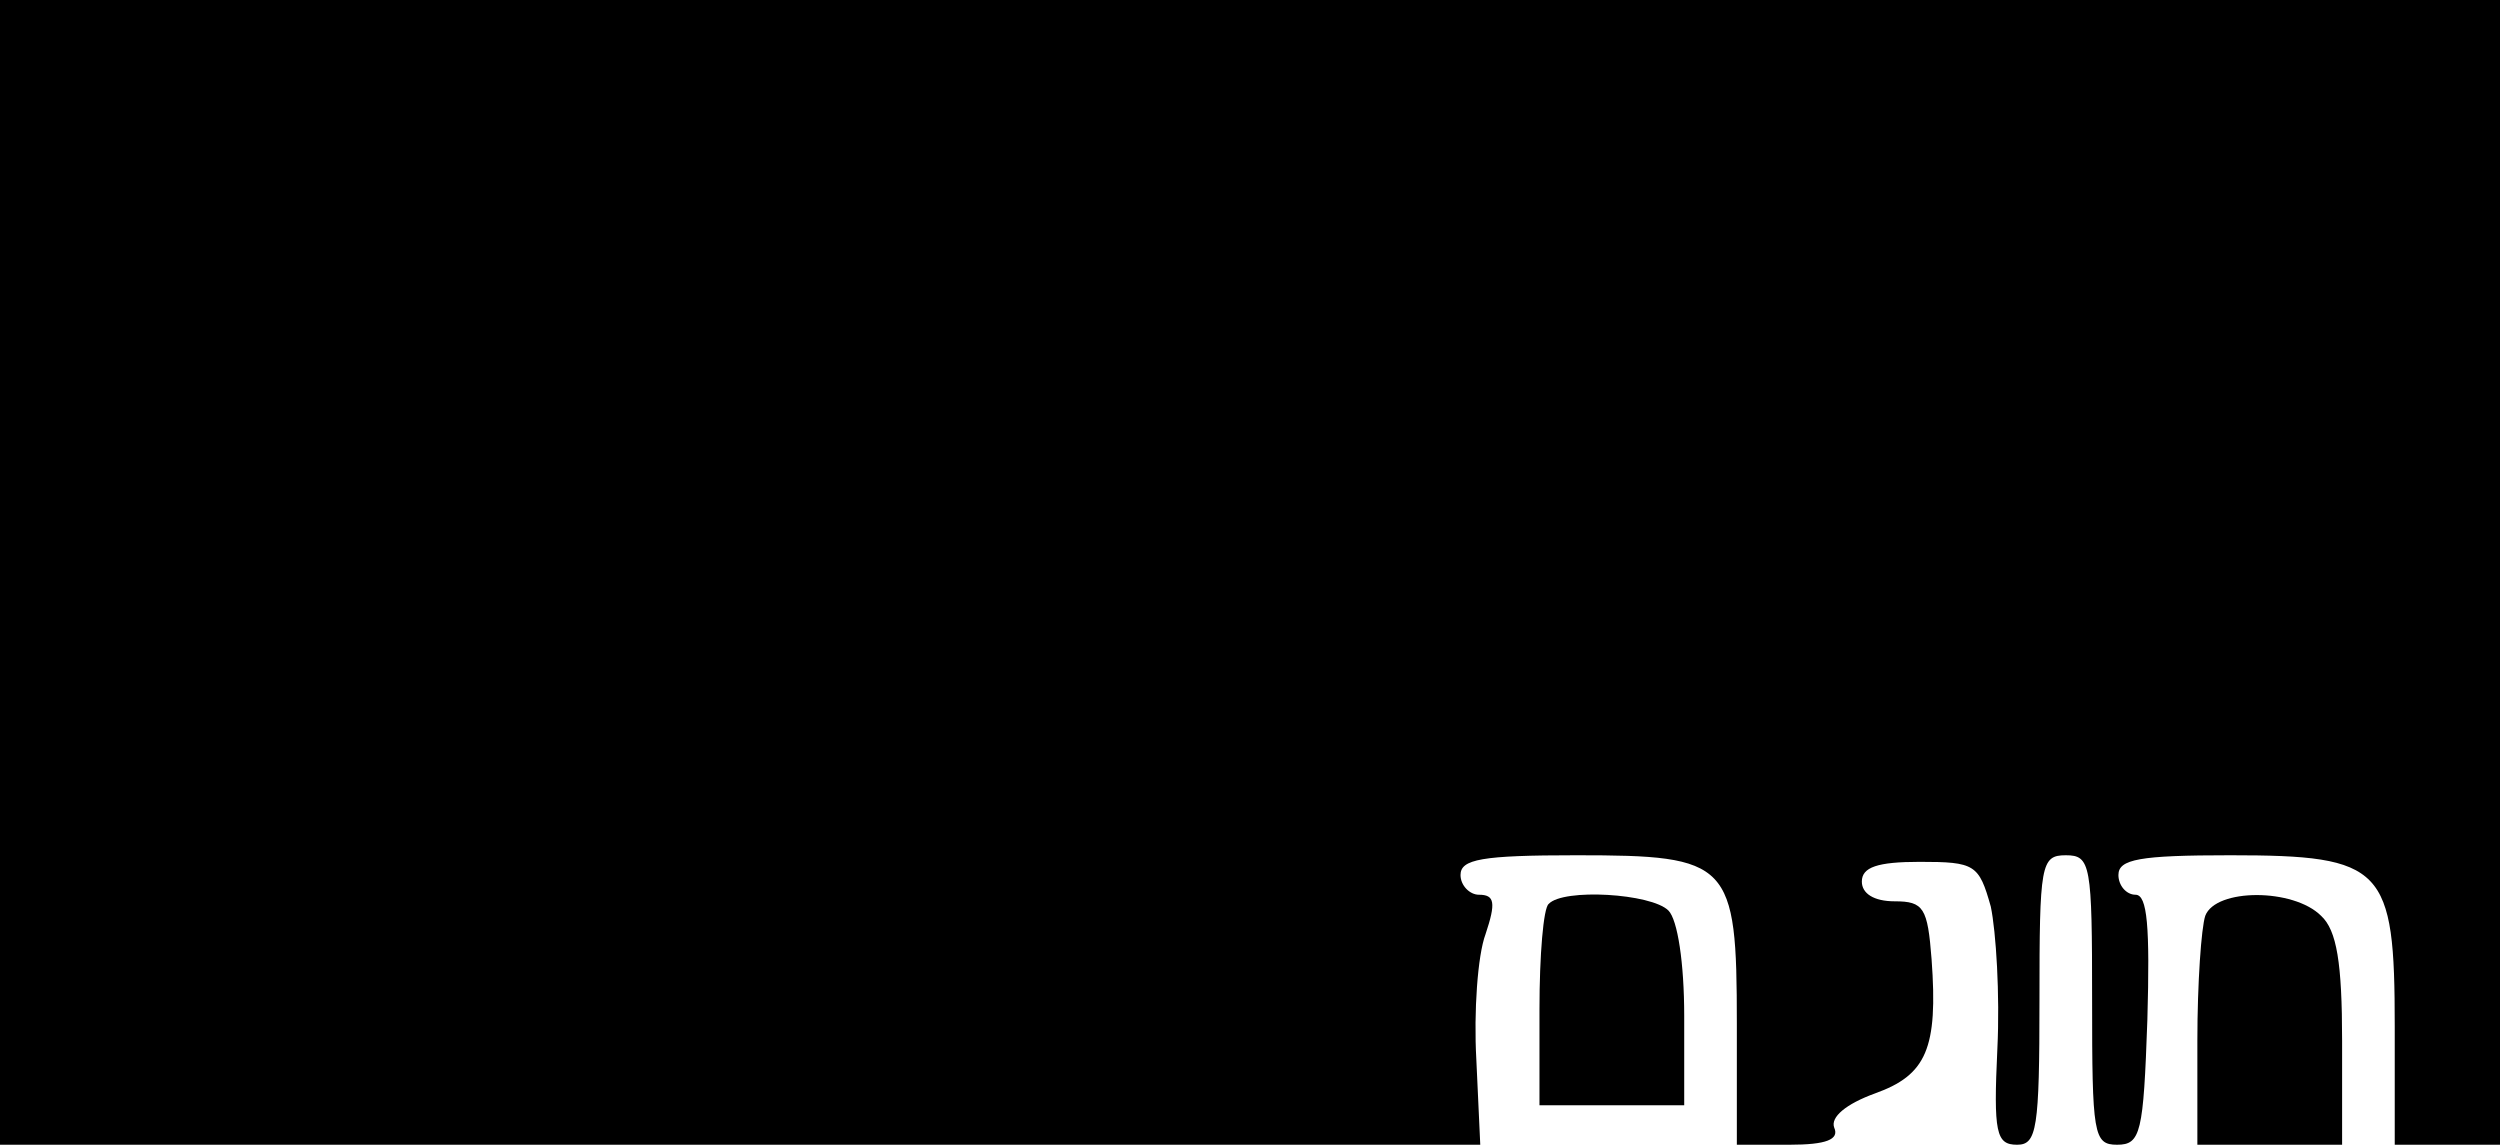
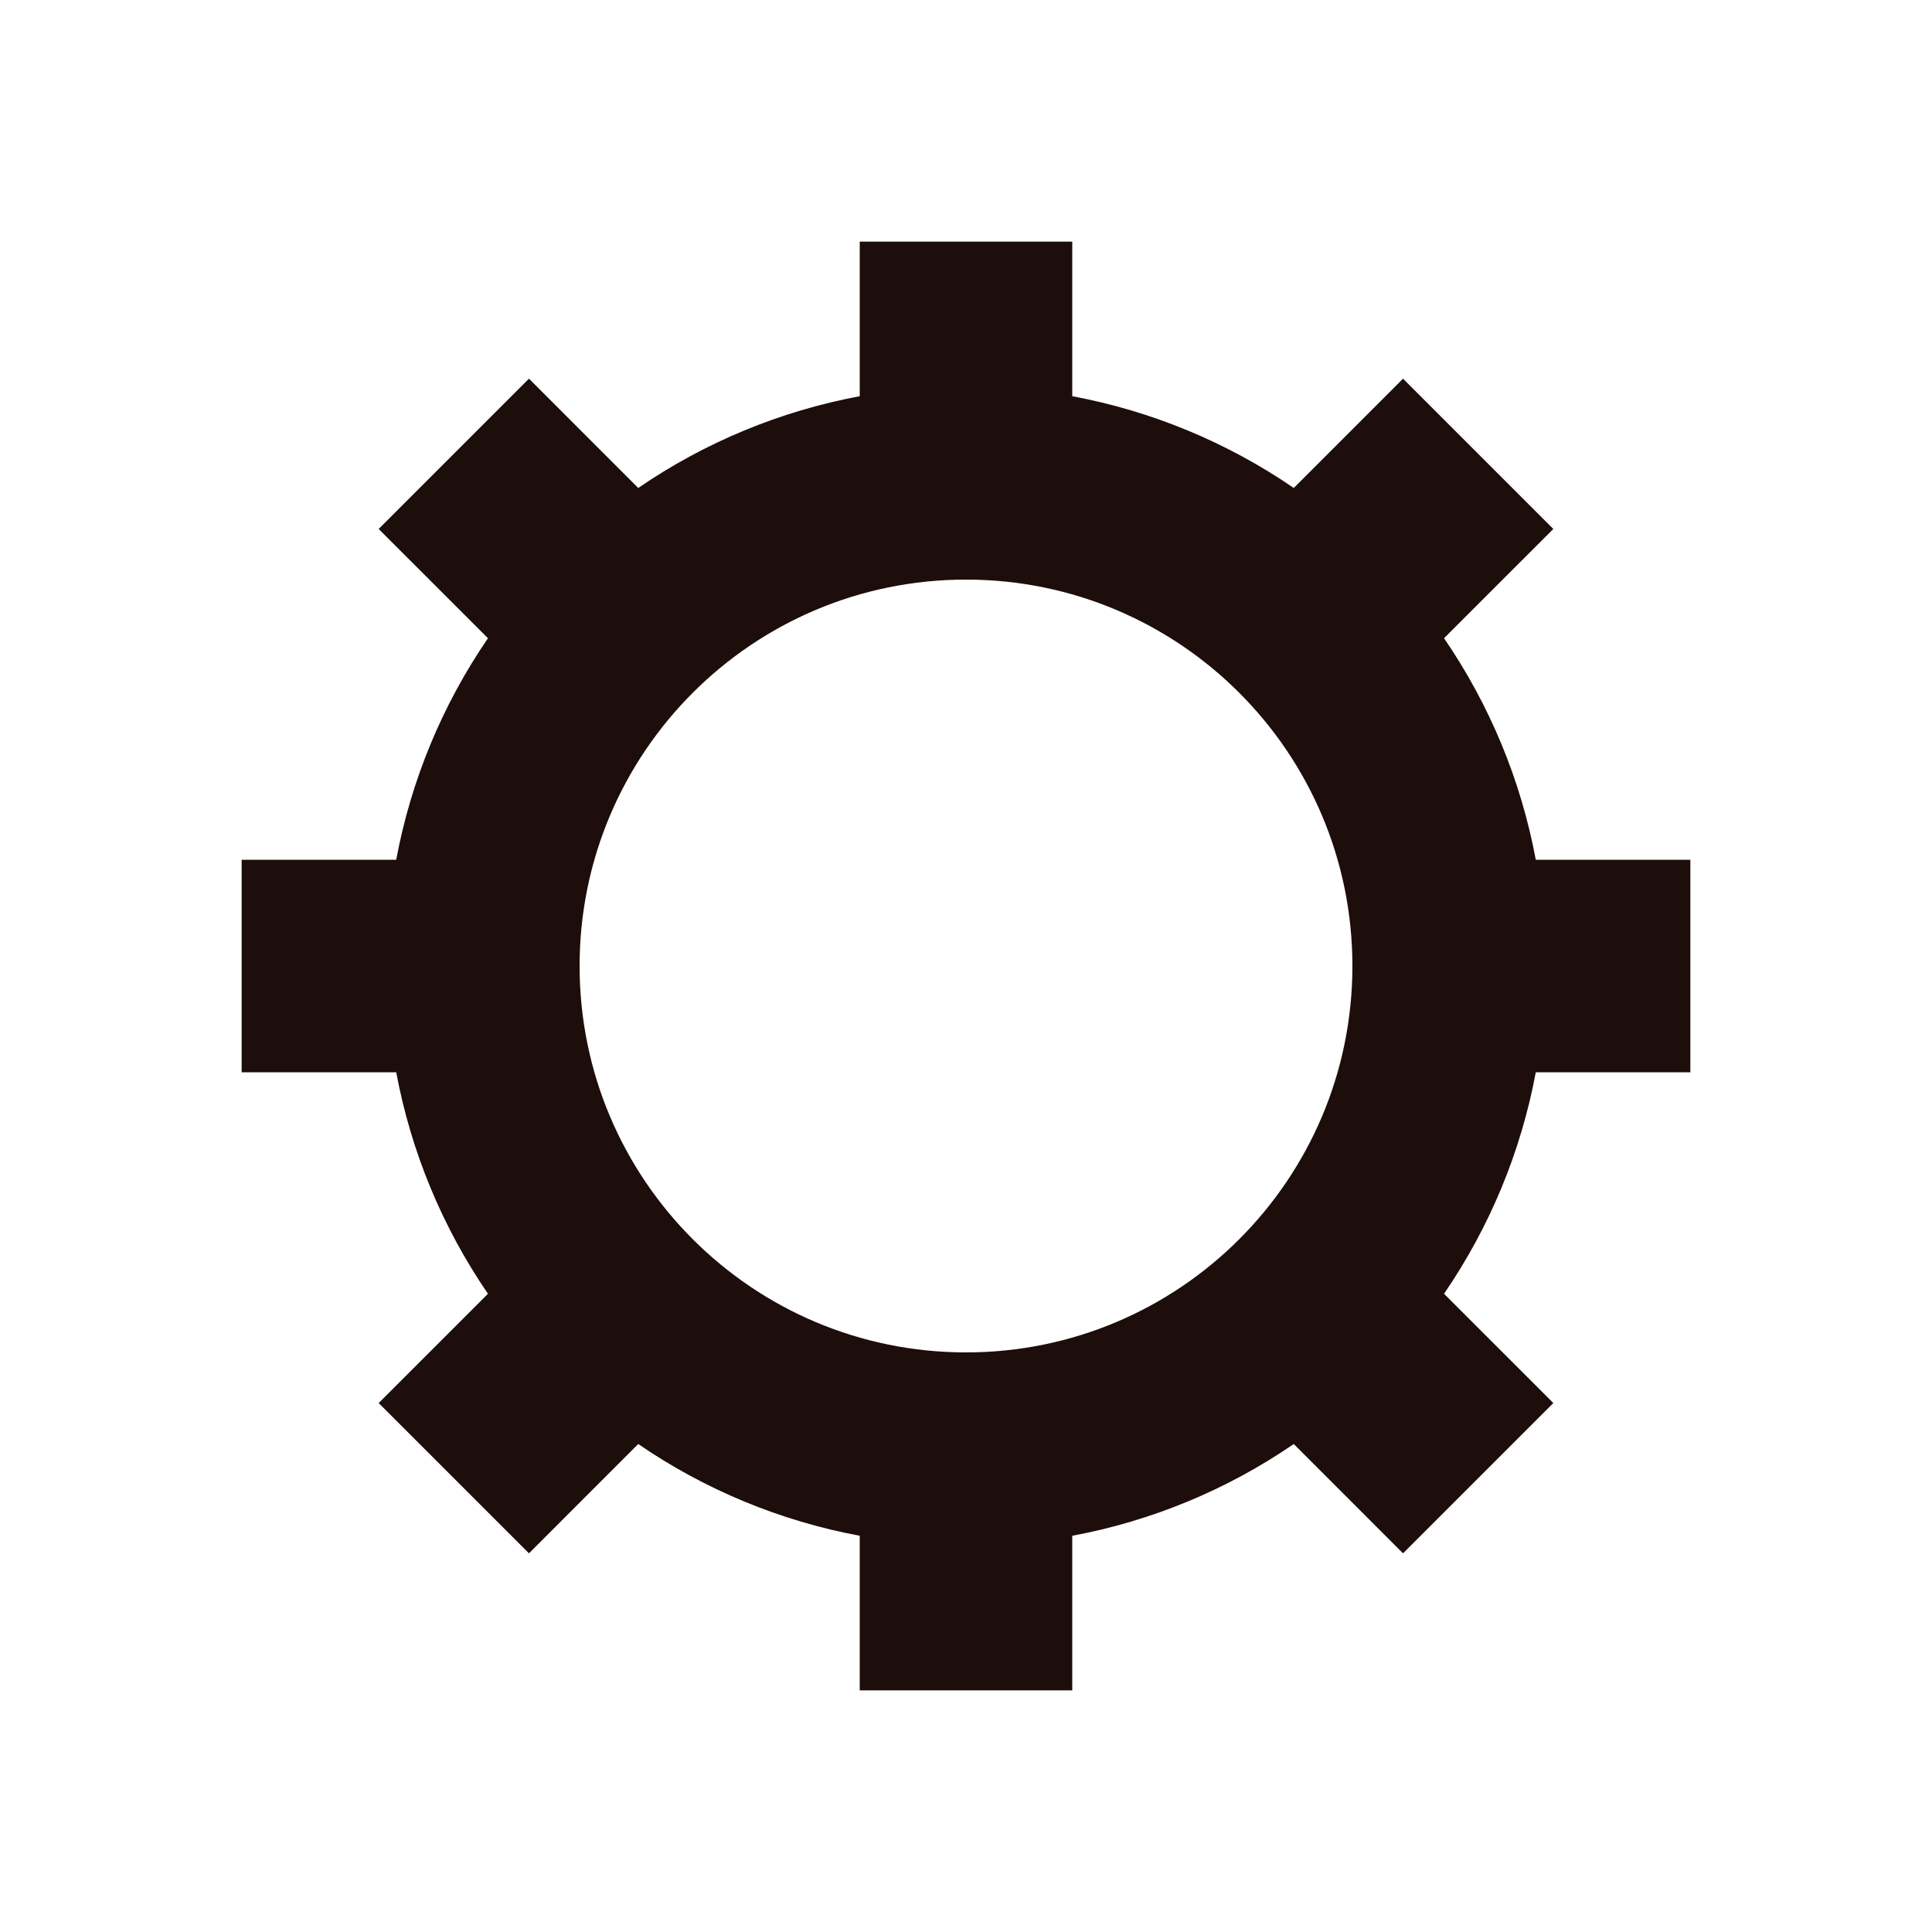
- <svg xmlns="http://www.w3.org/2000/svg" version="1.0" width="190pt" height="87pt" viewBox="0 0 190 87" preserveAspectRatio="xMidYMid meet">
-   <g transform="translate(0,87) scale(0.1,-0.1)" fill="#000000" stroke="none">
-     <path d="M0 435 l0 -435 563 0 562 0 -3 65 c-2 36 1 79 7 95 8 24 7 30 -5 30 -7 0 -14 7 -14 15 0 12 16 15 88 15 117 0 122 -5 122 -128 l0 -92 40 0 c28 0 38 4 34 13 -3 8 9 18 31 26 39 14 48 34 43 102 -3 39 -6 44 -28 44 -16 0 -25 6 -25 15 0 11 12 15 44 15 42 0 45 -2 54 -34 4 -19 7 -67 5 -108 -3 -64 -1 -73 15 -73 15 0 17 12 17 110 0 103 1 110 20 110 19 0 20 -7 20 -110 0 -102 1 -110 19 -110 18 0 20 9 23 95 2 71 0 95 -9 95 -7 0 -13 7 -13 15 0 12 16 15 85 15 117 0 125 -9 125 -130 l0 -90 40 0 40 0 0 435 0 435 -950 0 -950 0 0 -435z" />
-     <path d="M1177 183 c-4 -3 -7 -39 -7 -80 l0 -73 55 0 55 0 0 68 c0 40 -5 73 -12 80 -13 13 -80 17 -91 5z" />
-     <path d="M1676 174 c-3 -9 -6 -51 -6 -95 l0 -79 55 0 55 0 0 79 c0 59 -4 84 -16 95 -21 21 -80 21 -88 0z" />
+ <svg xmlns="http://www.w3.org/2000/svg" style="margin: auto; background: rgb(241, 242, 243); display: block;" width="211px" height="211px" viewBox="0 0 100 100" preserveAspectRatio="xMidYMid">
+   <g transform="translate(50 50)">
+     <g>
+       <animateTransform attributeName="transform" type="rotate" values="0;45" keyTimes="0;1" dur="1s" repeatCount="indefinite" />
+       <path d="M29.492 -5.5 L37.492 -5.5 L37.492 5.5 L29.492 5.5 A30 30 0 0 1 24.743 16.965 L24.743 16.965 L30.4 22.621 L22.621 30.4 L16.965 24.743 A30 30 0 0 1 5.5 29.492 L5.5 29.492 L5.5 37.492 L-5.5 37.492 L-5.5 29.492 A30 30 0 0 1 -16.965 24.743 L-16.965 24.743 L-22.621 30.4 L-30.4 22.621 L-24.743 16.965 A30 30 0 0 1 -29.492 5.5 L-29.492 5.5 L-37.492 5.5 L-37.492 -5.5 L-29.492 -5.5 A30 30 0 0 1 -24.743 -16.965 L-24.743 -16.965 L-30.4 -22.621 L-22.621 -30.4 L-16.965 -24.743 A30 30 0 0 1 -5.5 -29.492 L-5.5 -29.492 L-5.5 -37.492 L5.5 -37.492 L5.5 -29.492 A30 30 0 0 1 16.965 -24.743 L16.965 -24.743 L22.621 -30.4 L30.4 -22.621 L24.743 -16.965 A30 30 0 0 1 29.492 -5.5 M0 -20A20 20 0 1 0 0 20 A20 20 0 1 0 0 -20" fill="#1d0e0b" />
+     </g>
  </g>
</svg>
